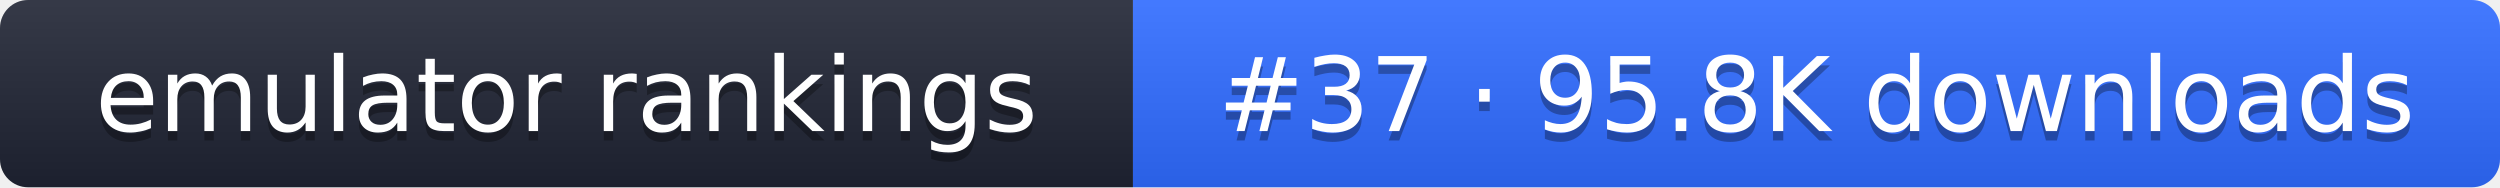
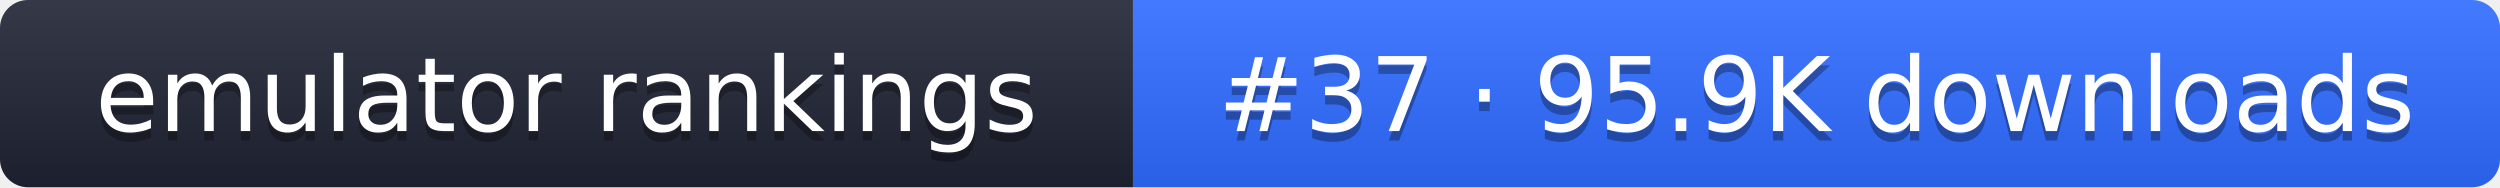
- <svg xmlns="http://www.w3.org/2000/svg" width="267" height="20" role="img" aria-label="emulator rankings: #37 · 95.8K downloads">
+ <svg xmlns="http://www.w3.org/2000/svg" width="267" height="20" role="img" aria-label="emulator rankings: #37 · 95.9K downloads">
  <linearGradient id="g" x2="0" y2="100%">
    <stop offset="0" stop-color="#fff" stop-opacity=".1" />
    <stop offset="1" stop-opacity=".1" />
  </linearGradient>
  <clipPath id="r">
    <rect width="267" height="20" rx="3" fill="#fff" />
  </clipPath>
  <g clip-path="url(#r)">
    <rect width="121" height="20" fill="#1f2433" />
    <rect x="121" width="146" height="20" fill="#2f6bff" />
    <rect width="267" height="20" fill="url(#g)" />
  </g>
  <g fill="#fff" text-anchor="middle" font-family="Verdana,DejaVu Sans,sans-serif" font-size="11">
    <text x="60.5" y="15" fill="#010101" fill-opacity=".3">emulator rankings</text>
    <text x="60.5" y="14">emulator rankings</text>
-     <text x="194" y="15" fill="#010101" fill-opacity=".3">#37 · 95.8K downloads</text>
-     <text x="194" y="14">#37 · 95.8K downloads</text>
+     <text x="194" y="15" fill="#010101" fill-opacity=".3">#37 · 95.9K downloads</text>
+     <text x="194" y="14">#37 · 95.9K downloads</text>
  </g>
</svg>
